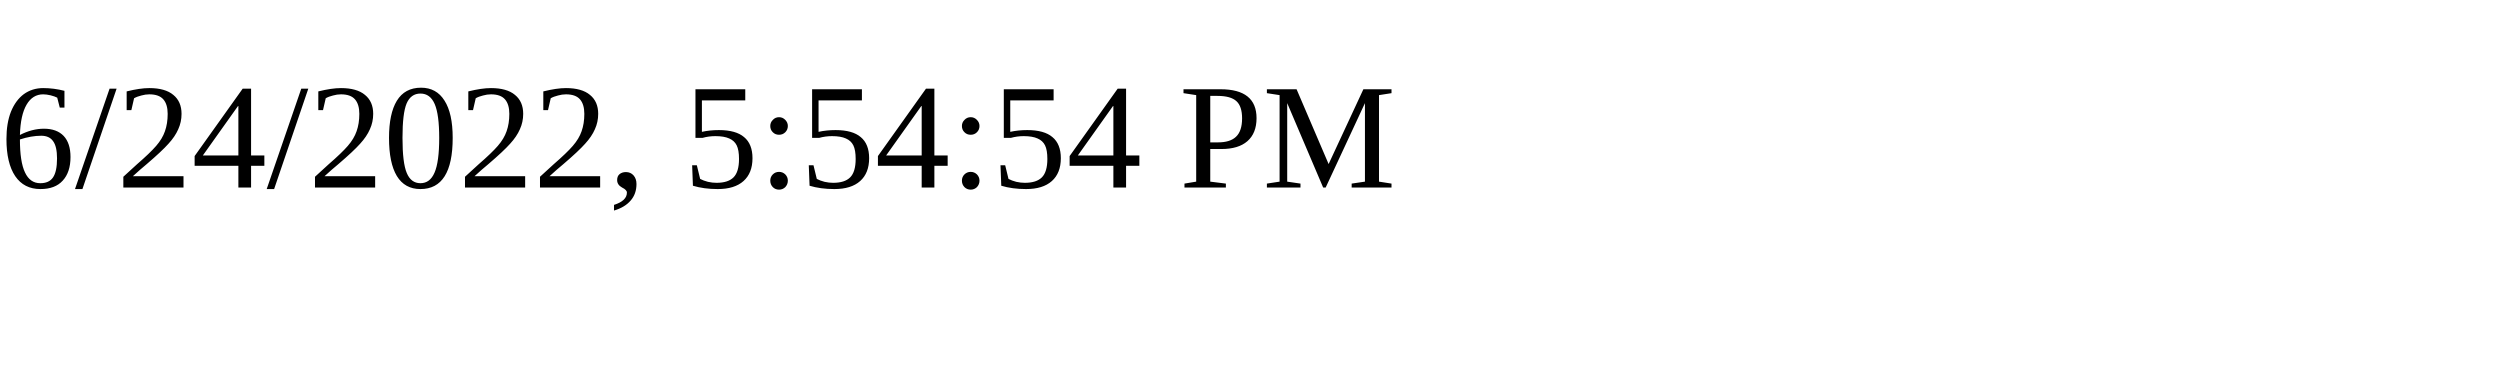
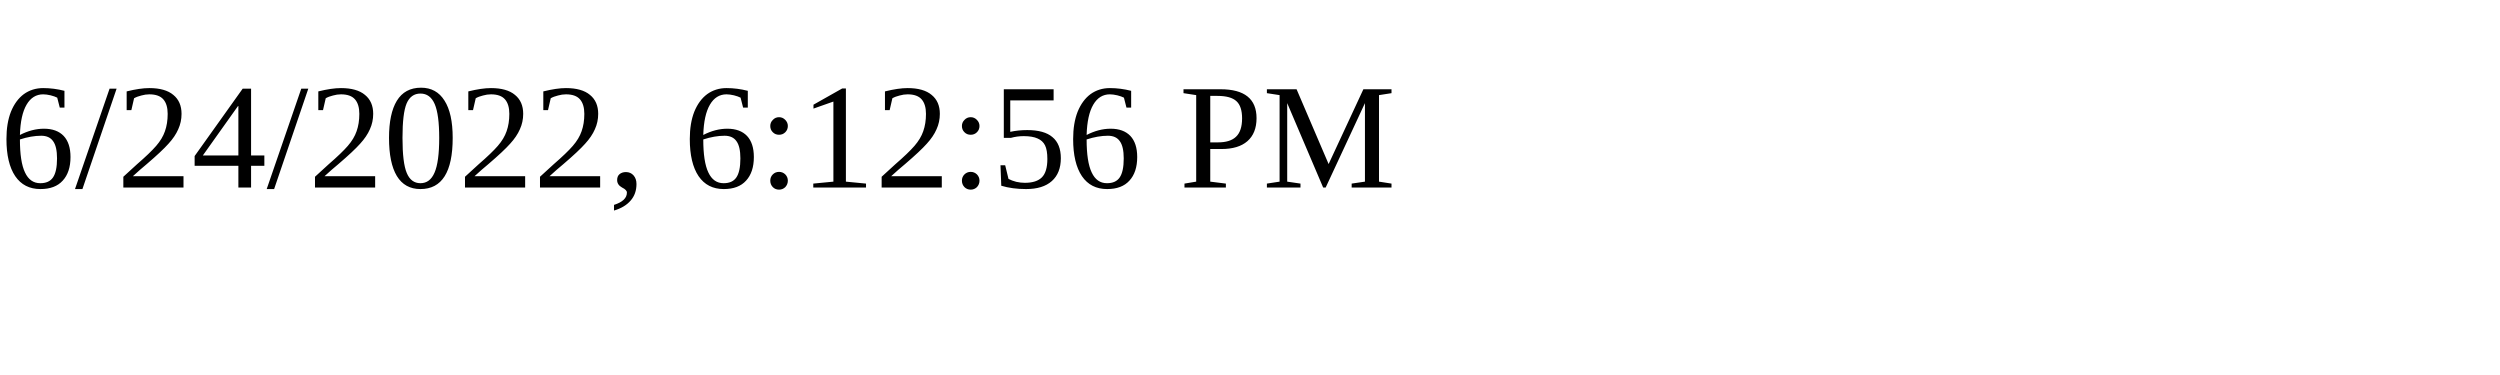
<svg xmlns="http://www.w3.org/2000/svg" height="30" width="200">
-   <text x="0" y="15">6/24/2022, 5:54:54 PM</text>
+   <text x="0" y="15">6/24/2022, 6:12:56 PM</text>
</svg>
